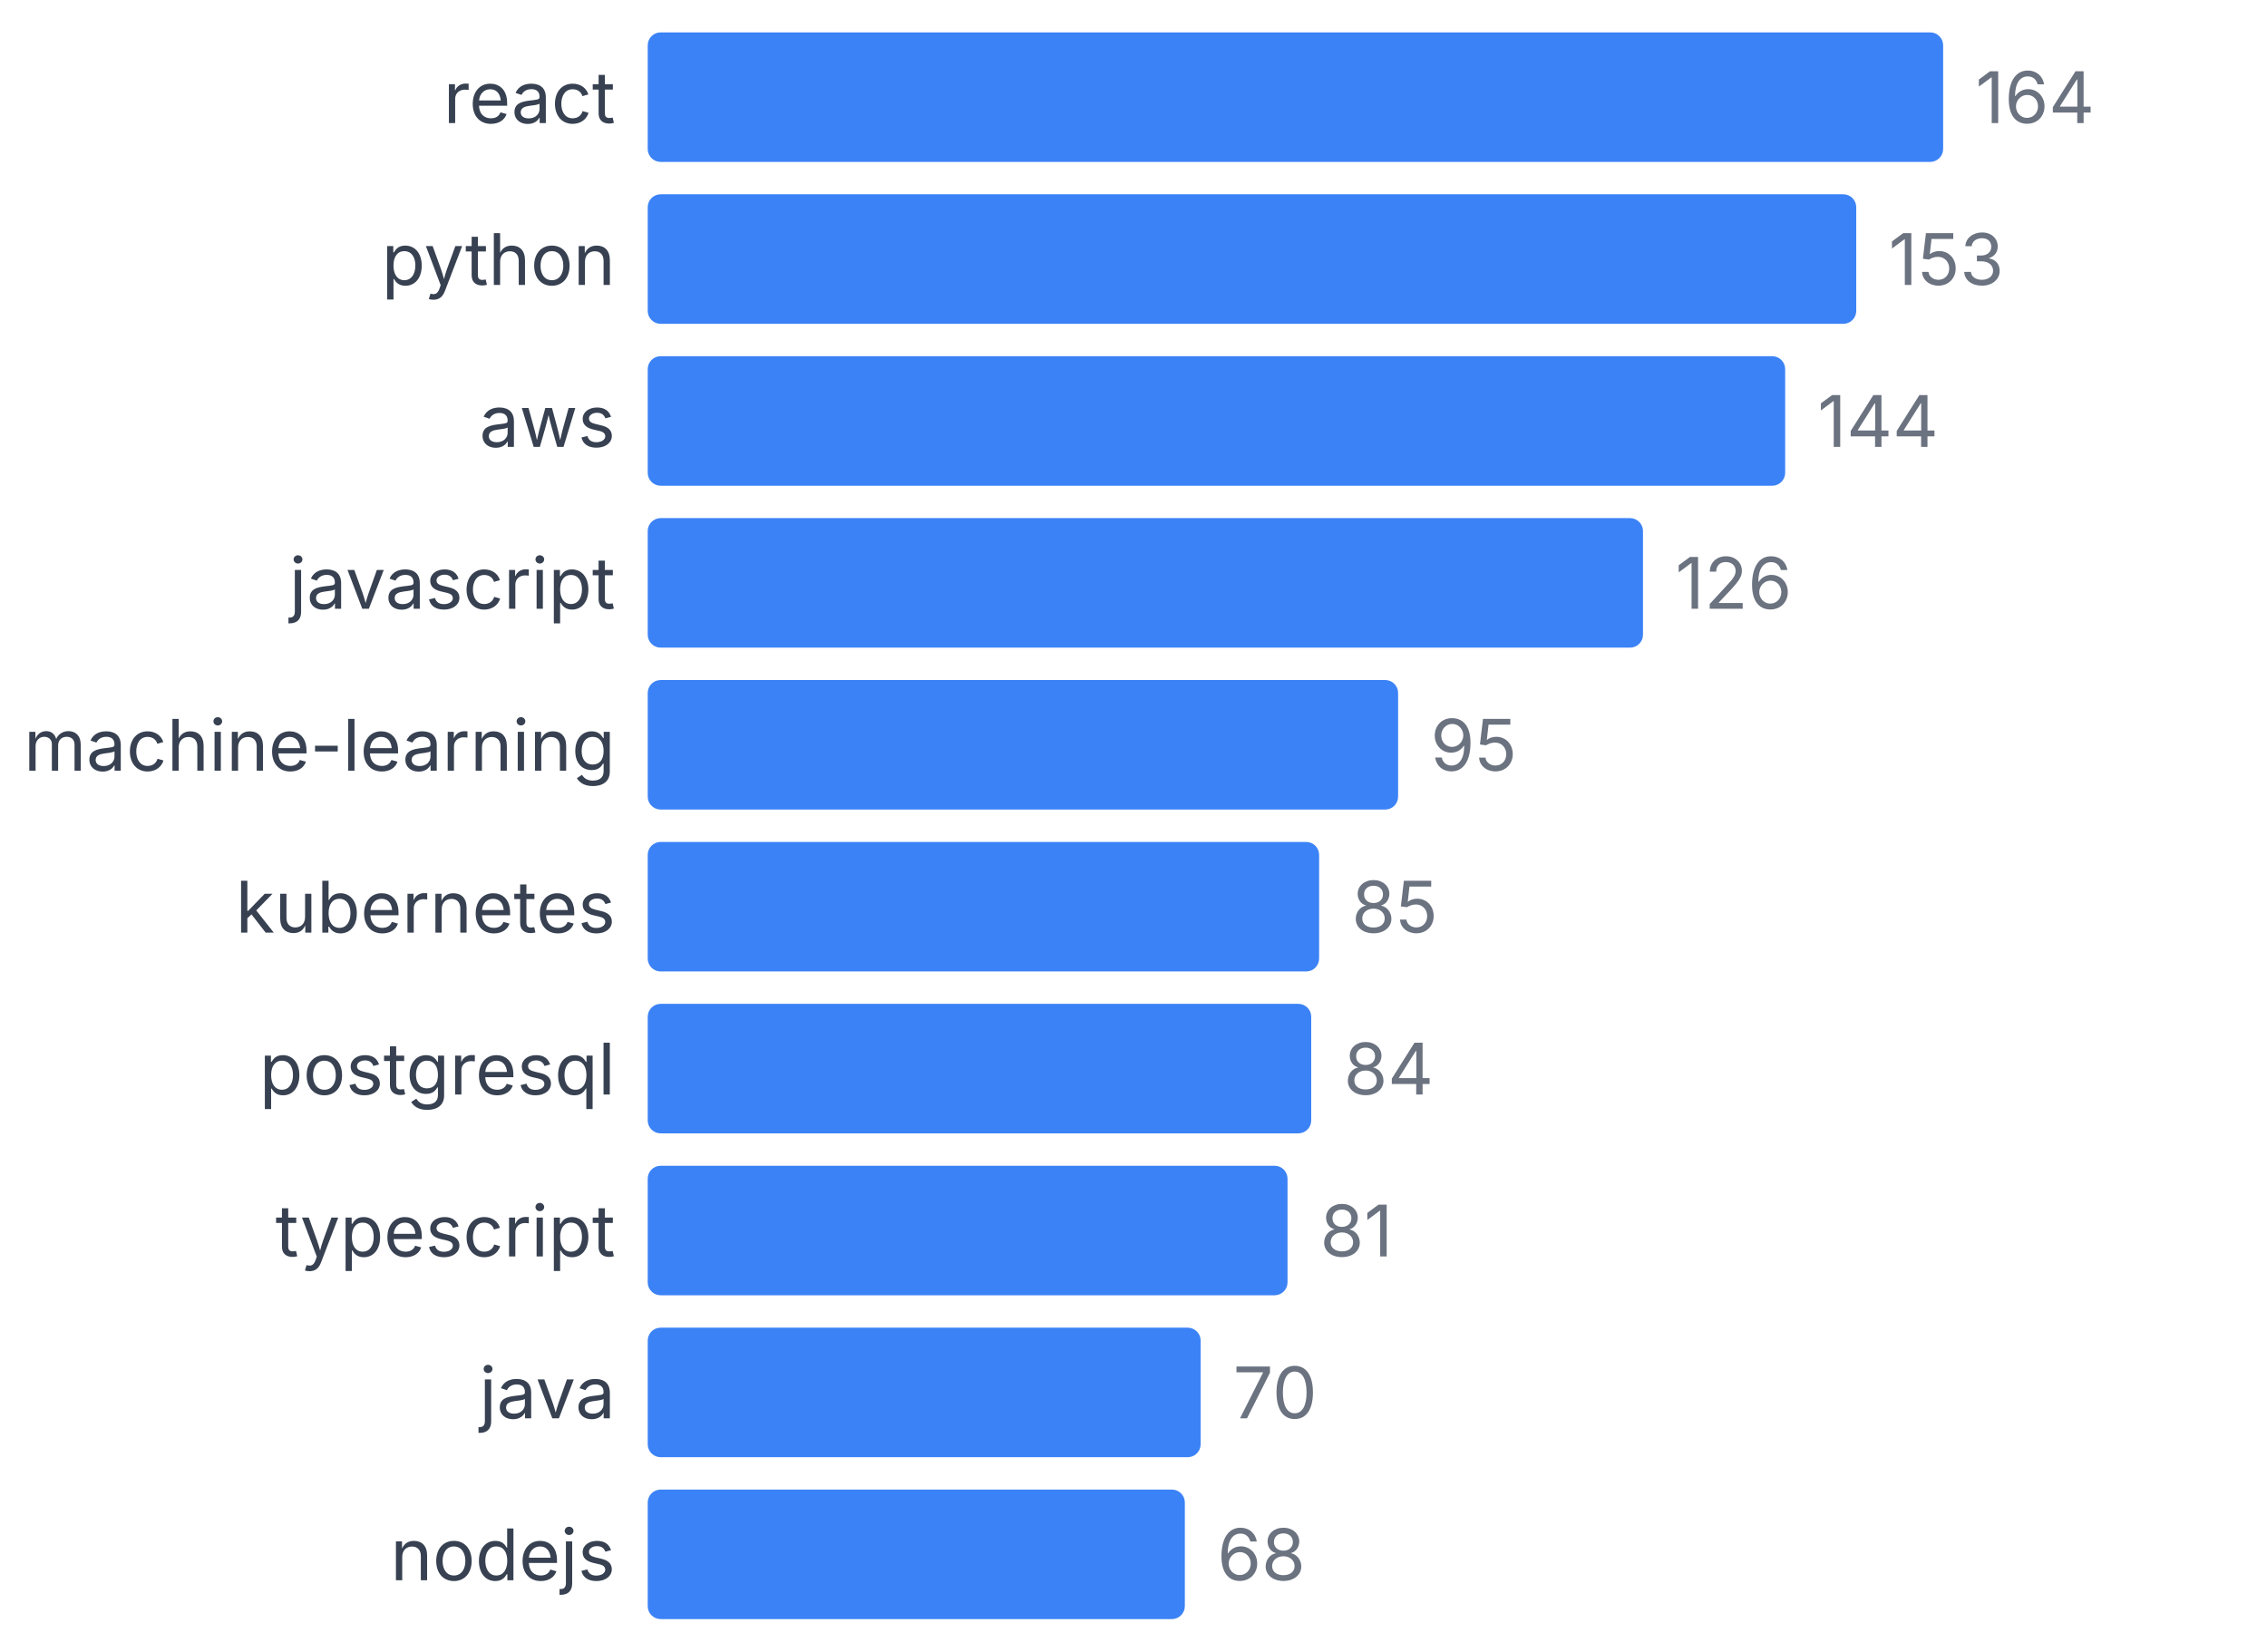
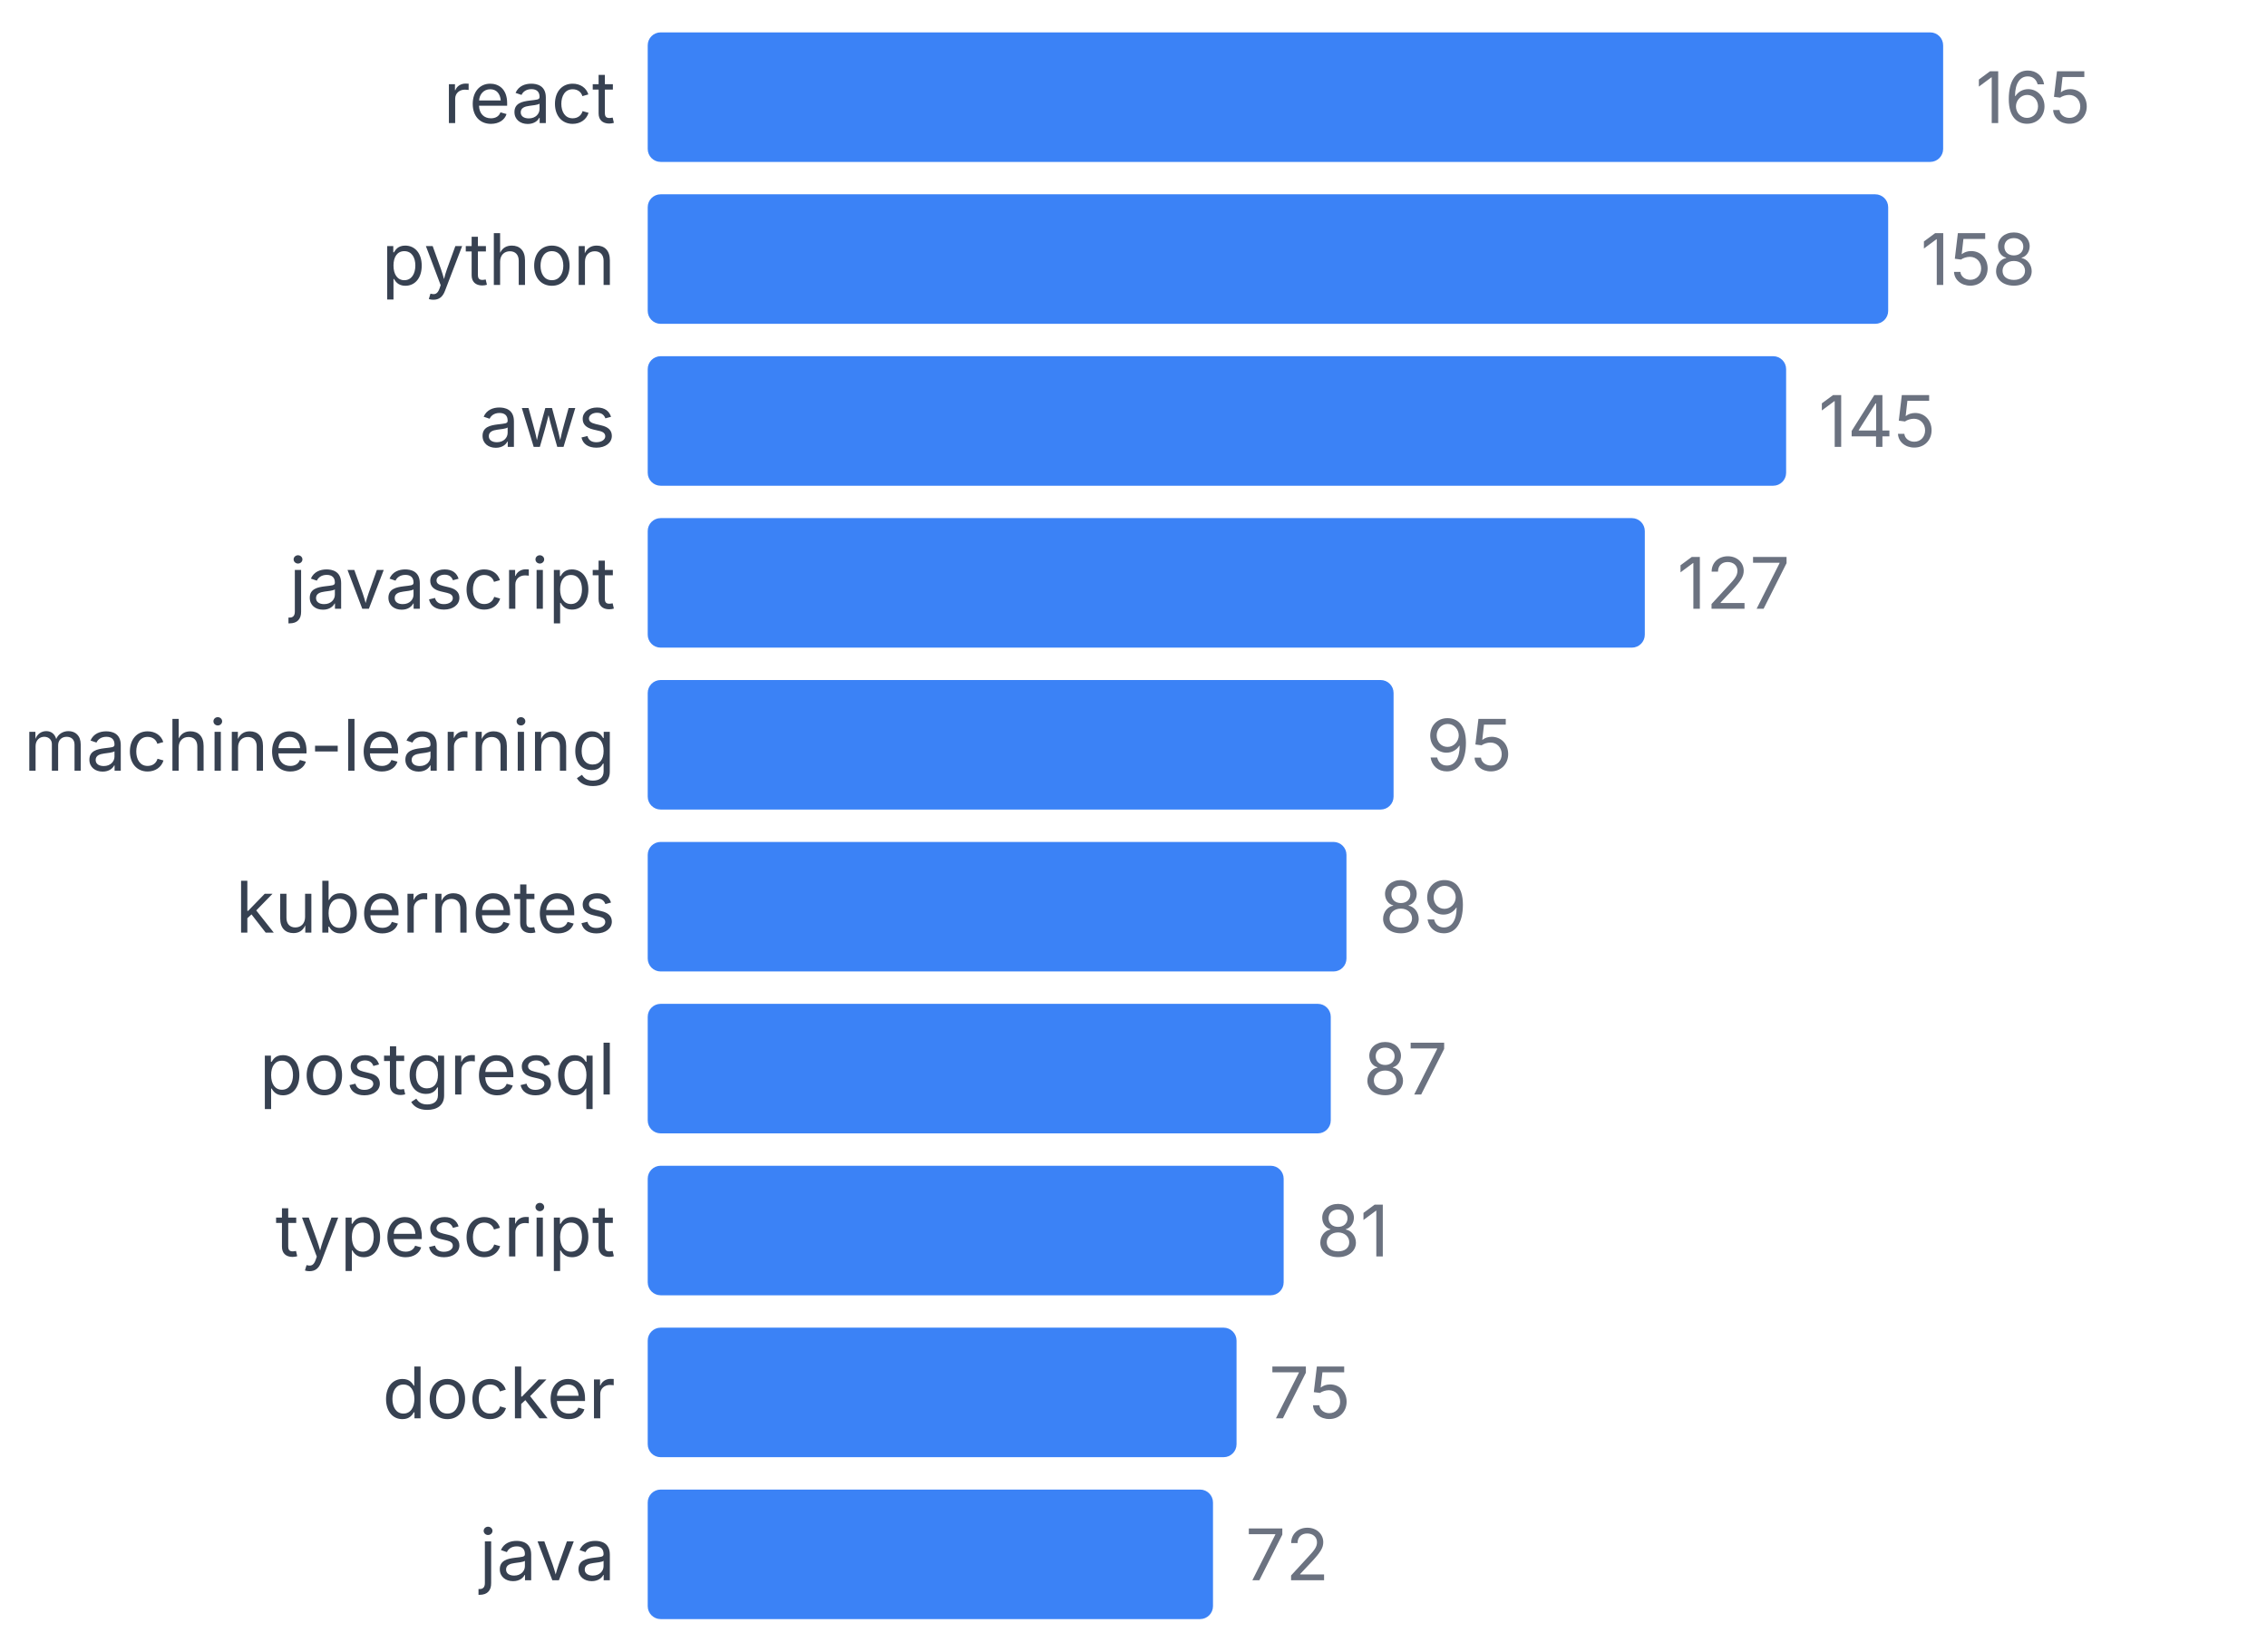
<svg xmlns="http://www.w3.org/2000/svg" width="350" height="255" viewBox="0 0 350 255">
  <style>
    text { font-family: system-ui, -apple-system, sans-serif; }
  </style>
  <text x="95" y="19" text-anchor="end" font-size="11" fill="#374151">react</text>
  <rect x="100" y="5" width="200" height="20" fill="#3b82f6" rx="2" />
-   <text x="305" y="19" font-size="11" fill="#6b7280">164</text>
+   <text x="305" y="19" font-size="11" fill="#6b7280">165</text>
  <text x="95" y="44" text-anchor="end" font-size="11" fill="#374151">python</text>
-   <rect x="100" y="30" width="186.585" height="20" fill="#3b82f6" rx="2" />
-   <text x="291.585" y="44" font-size="11" fill="#6b7280">153</text>
+   <rect x="100" y="30" width="191.515" height="20" fill="#3b82f6" rx="2" />
+   <text x="296.515" y="44" font-size="11" fill="#6b7280">158</text>
  <text x="95" y="69" text-anchor="end" font-size="11" fill="#374151">aws</text>
-   <rect x="100" y="55" width="175.61" height="20" fill="#3b82f6" rx="2" />
-   <text x="280.61" y="69" font-size="11" fill="#6b7280">144</text>
+   <rect x="100" y="55" width="175.758" height="20" fill="#3b82f6" rx="2" />
+   <text x="280.758" y="69" font-size="11" fill="#6b7280">145</text>
  <text x="95" y="94" text-anchor="end" font-size="11" fill="#374151">javascript</text>
-   <rect x="100" y="80" width="153.659" height="20" fill="#3b82f6" rx="2" />
-   <text x="258.659" y="94" font-size="11" fill="#6b7280">126</text>
+   <rect x="100" y="80" width="153.939" height="20" fill="#3b82f6" rx="2" />
+   <text x="258.939" y="94" font-size="11" fill="#6b7280">127</text>
  <text x="95" y="119" text-anchor="end" font-size="11" fill="#374151">machine-learning</text>
-   <rect x="100" y="105" width="115.854" height="20" fill="#3b82f6" rx="2" />
-   <text x="220.854" y="119" font-size="11" fill="#6b7280">95</text>
+   <rect x="100" y="105" width="115.152" height="20" fill="#3b82f6" rx="2" />
+   <text x="220.152" y="119" font-size="11" fill="#6b7280">95</text>
  <text x="95" y="144" text-anchor="end" font-size="11" fill="#374151">kubernetes</text>
-   <rect x="100" y="130" width="103.659" height="20" fill="#3b82f6" rx="2" />
-   <text x="208.659" y="144" font-size="11" fill="#6b7280">85</text>
+   <rect x="100" y="130" width="107.879" height="20" fill="#3b82f6" rx="2" />
+   <text x="212.879" y="144" font-size="11" fill="#6b7280">89</text>
  <text x="95" y="169" text-anchor="end" font-size="11" fill="#374151">postgresql</text>
-   <rect x="100" y="155" width="102.439" height="20" fill="#3b82f6" rx="2" />
-   <text x="207.439" y="169" font-size="11" fill="#6b7280">84</text>
+   <rect x="100" y="155" width="105.455" height="20" fill="#3b82f6" rx="2" />
+   <text x="210.455" y="169" font-size="11" fill="#6b7280">87</text>
  <text x="95" y="194" text-anchor="end" font-size="11" fill="#374151">typescript</text>
-   <rect x="100" y="180" width="98.78" height="20" fill="#3b82f6" rx="2" />
-   <text x="203.78" y="194" font-size="11" fill="#6b7280">81</text>
-   <text x="95" y="219" text-anchor="end" font-size="11" fill="#374151">java</text>
-   <rect x="100" y="205" width="85.366" height="20" fill="#3b82f6" rx="2" />
-   <text x="190.366" y="219" font-size="11" fill="#6b7280">70</text>
-   <text x="95" y="244" text-anchor="end" font-size="11" fill="#374151">nodejs</text>
-   <rect x="100" y="230" width="82.927" height="20" fill="#3b82f6" rx="2" />
-   <text x="187.927" y="244" font-size="11" fill="#6b7280">68</text>
+   <rect x="100" y="180" width="98.182" height="20" fill="#3b82f6" rx="2" />
+   <text x="203.182" y="194" font-size="11" fill="#6b7280">81</text>
+   <text x="95" y="219" text-anchor="end" font-size="11" fill="#374151">docker</text>
+   <rect x="100" y="205" width="90.909" height="20" fill="#3b82f6" rx="2" />
+   <text x="195.909" y="219" font-size="11" fill="#6b7280">75</text>
+   <text x="95" y="244" text-anchor="end" font-size="11" fill="#374151">java</text>
+   <rect x="100" y="230" width="87.273" height="20" fill="#3b82f6" rx="2" />
+   <text x="192.273" y="244" font-size="11" fill="#6b7280">72</text>
</svg>
